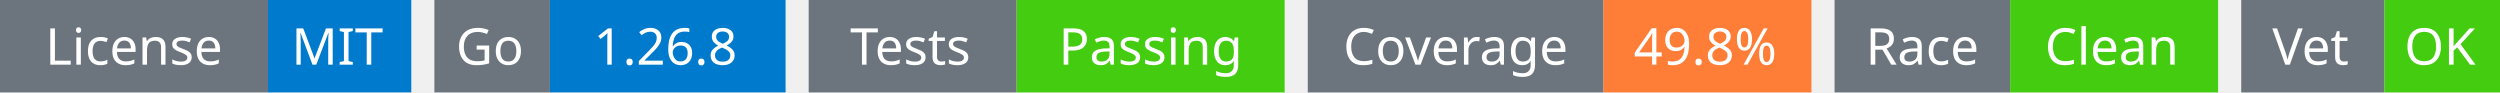
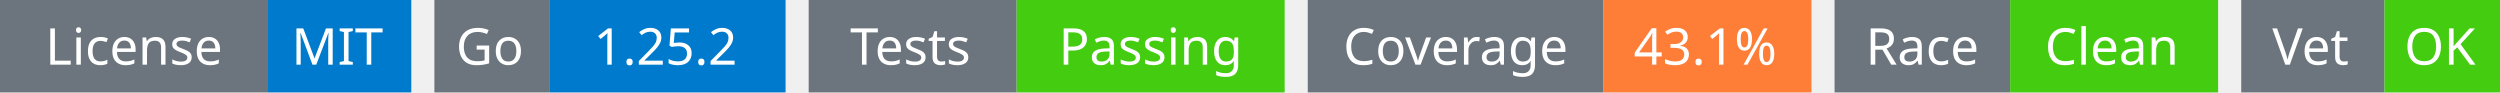
<svg xmlns="http://www.w3.org/2000/svg" width="541" height="20" viewBox="0 0 541 20">
  <g transform="translate(0, 0)">
    <rect x="0" y="0" width="58" height="20" fill="#6c757d" />
    <rect x="58" y="0" width="31" height="20" fill="#007acc" />
    <text x="29" y="14" text-anchor="middle" font-family="sans-serif" font-size="11" fill="white">License</text>
    <text x="73" y="14" text-anchor="middle" font-family="sans-serif" font-size="11" fill="white">MIT</text>
  </g>
  <g transform="translate(94, 0)">
    <rect x="0" y="0" width="25" height="20" fill="#6c757d" />
    <rect x="25" y="0" width="51" height="20" fill="#007acc" />
    <text x="12" y="14" text-anchor="middle" font-family="sans-serif" font-size="11" fill="white">Go</text>
-     <text x="50" y="14" text-anchor="middle" font-family="sans-serif" font-size="11" fill="white">1.26.8</text>
+     <text x="50" y="14" text-anchor="middle" font-family="sans-serif" font-size="11" fill="white">1.25.2</text>
  </g>
  <g transform="translate(175, 0)">
    <rect x="0" y="0" width="45" height="20" fill="#6c757d" />
    <rect x="45" y="0" width="58" height="20" fill="#4c1" />
    <text x="22" y="14" text-anchor="middle" font-family="sans-serif" font-size="11" fill="white">Tests</text>
    <text x="74" y="14" text-anchor="middle" font-family="sans-serif" font-size="11" fill="white">Passing</text>
  </g>
  <g transform="translate(283, 0)">
    <rect x="0" y="0" width="64" height="20" fill="#6c757d" />
    <rect x="64" y="0" width="45" height="20" fill="#fe7d37" />
    <text x="32" y="14" text-anchor="middle" font-family="sans-serif" font-size="11" fill="white">Coverage</text>
-     <text x="86" y="14" text-anchor="middle" font-family="sans-serif" font-size="11" fill="white">49.8%</text>
+     <text x="86" y="14" text-anchor="middle" font-family="sans-serif" font-size="11" fill="white">43.1%</text>
  </g>
  <g transform="translate(397, 0)">
    <rect x="0" y="0" width="38" height="20" fill="#6c757d" />
    <rect x="38" y="0" width="45" height="20" fill="#4c1" />
    <text x="19" y="14" text-anchor="middle" font-family="sans-serif" font-size="11" fill="white">Race</text>
    <text x="60" y="14" text-anchor="middle" font-family="sans-serif" font-size="11" fill="white">Clean</text>
  </g>
  <g transform="translate(485, 0)">
    <rect x="0" y="0" width="31" height="20" fill="#6c757d" />
    <rect x="31" y="0" width="25" height="20" fill="#4c1" />
    <text x="15" y="14" text-anchor="middle" font-family="sans-serif" font-size="11" fill="white">Vet</text>
    <text x="43" y="14" text-anchor="middle" font-family="sans-serif" font-size="11" fill="white">OK</text>
  </g>
</svg>
